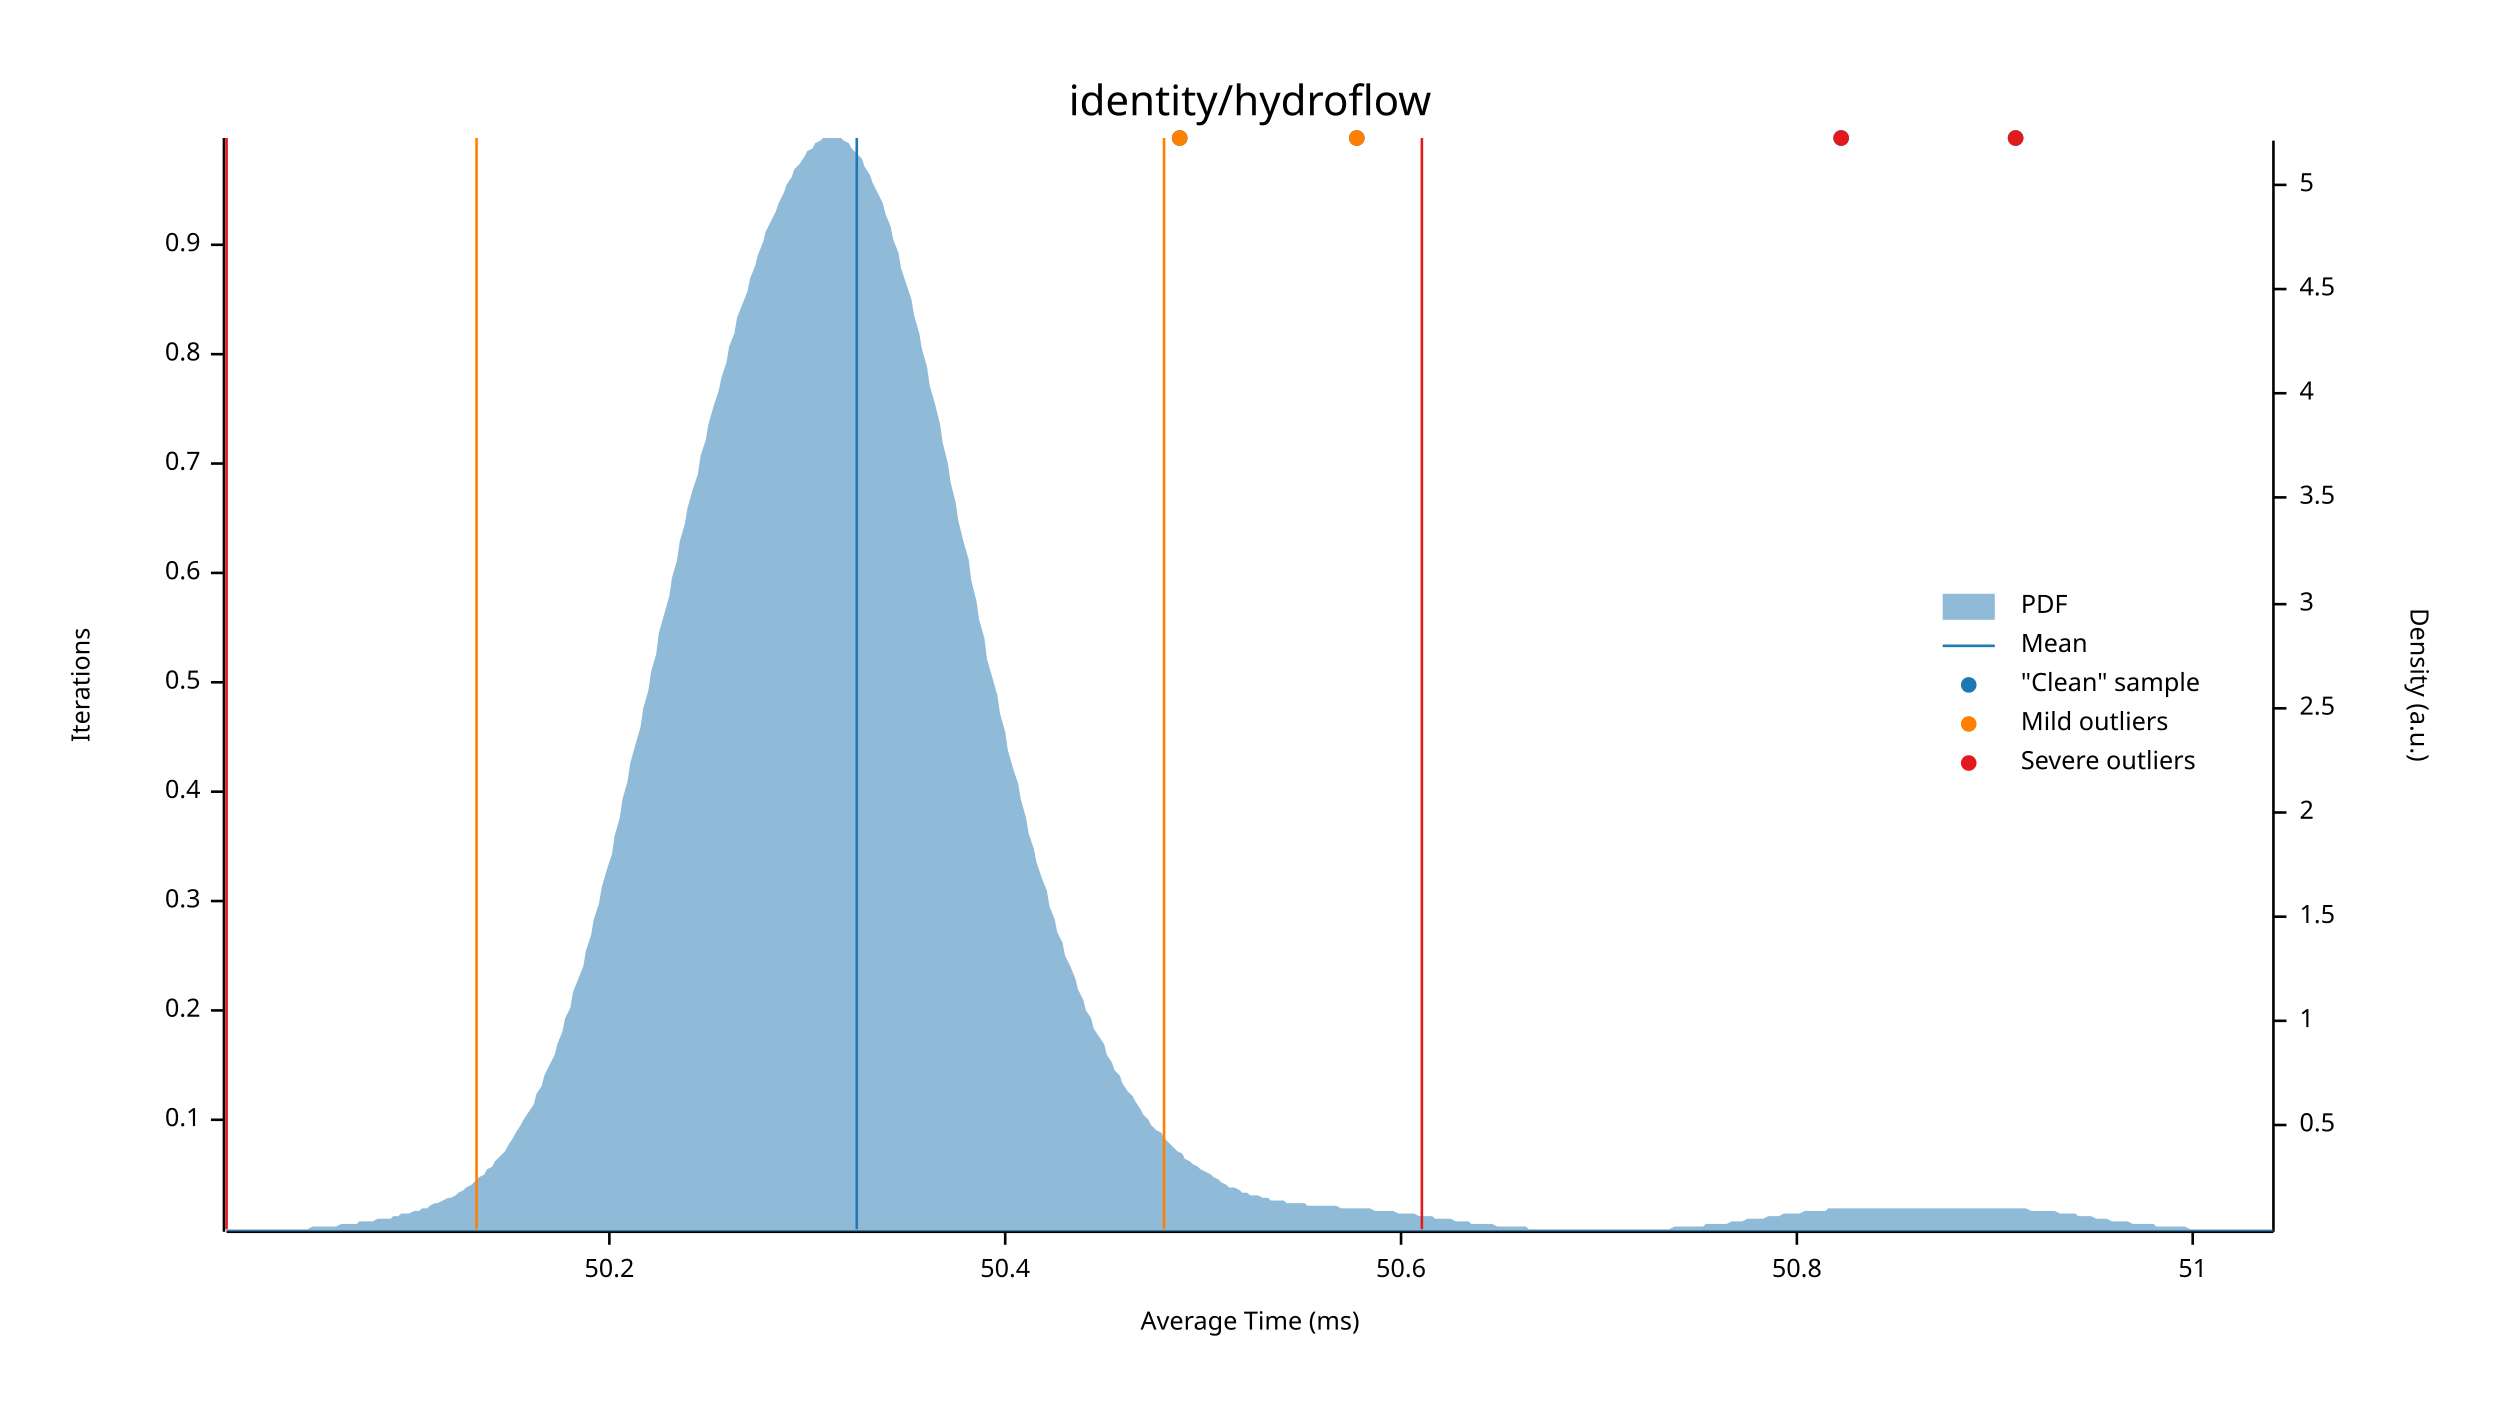
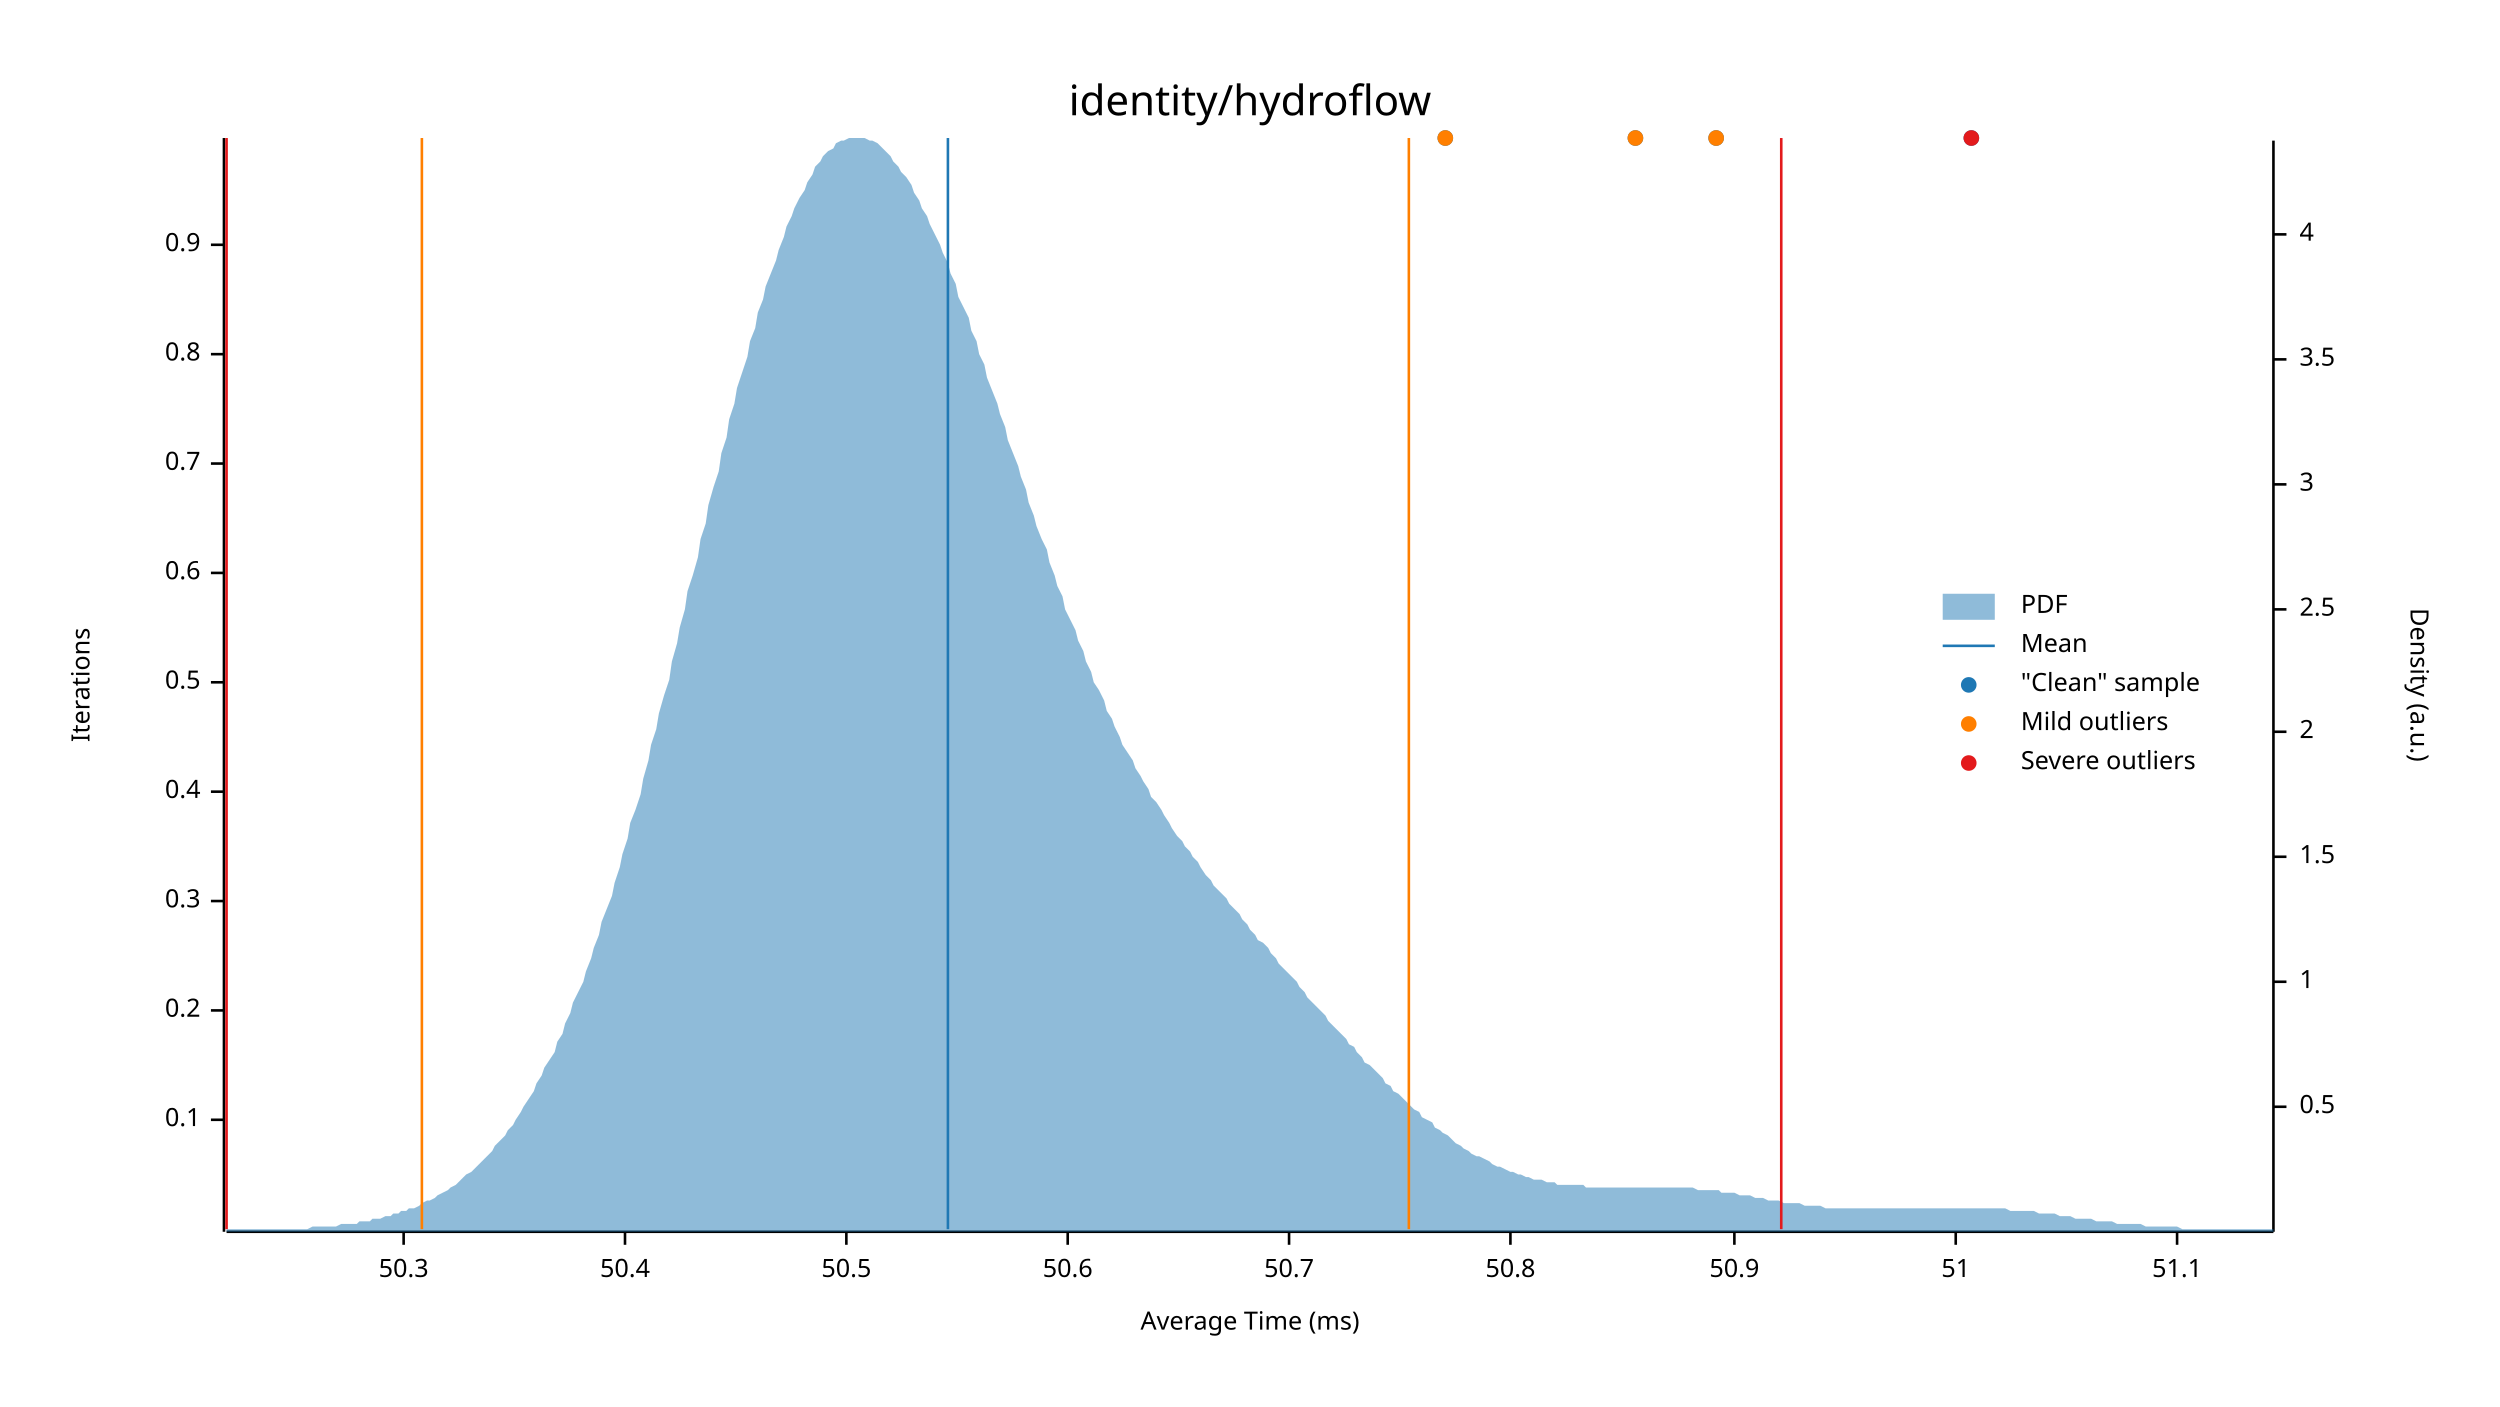
<svg xmlns="http://www.w3.org/2000/svg" width="960" height="540" viewBox="0 0 960 540">
  <text x="480" y="32" dy="0.76em" text-anchor="middle" font-family="sans-serif" font-size="16.129" opacity="1" fill="#000000">
identity/hydroflow
</text>
  <text x="27" y="263" dy="0.76em" text-anchor="middle" font-family="sans-serif" font-size="9.677" opacity="1" fill="#000000" transform="rotate(270, 27, 263)">
Iterations
</text>
  <text x="480" y="513" dy="-0.5ex" text-anchor="middle" font-family="sans-serif" font-size="9.677" opacity="1" fill="#000000">
Average Time (ms)
</text>
  <polyline fill="none" opacity="1" stroke="#000000" stroke-width="1" points="86,53 86,473 " />
  <text x="77" y="430" dy="0.5ex" text-anchor="end" font-family="sans-serif" font-size="9.677" opacity="1" fill="#000000">
0.1
</text>
  <polyline fill="none" opacity="1" stroke="#000000" stroke-width="1" points="81,430 86,430 " />
  <text x="77" y="388" dy="0.5ex" text-anchor="end" font-family="sans-serif" font-size="9.677" opacity="1" fill="#000000">
0.2
</text>
  <polyline fill="none" opacity="1" stroke="#000000" stroke-width="1" points="81,388 86,388 " />
  <text x="77" y="346" dy="0.5ex" text-anchor="end" font-family="sans-serif" font-size="9.677" opacity="1" fill="#000000">
0.3
</text>
  <polyline fill="none" opacity="1" stroke="#000000" stroke-width="1" points="81,346 86,346 " />
  <text x="77" y="304" dy="0.5ex" text-anchor="end" font-family="sans-serif" font-size="9.677" opacity="1" fill="#000000">
0.4
</text>
  <polyline fill="none" opacity="1" stroke="#000000" stroke-width="1" points="81,304 86,304 " />
  <text x="77" y="262" dy="0.5ex" text-anchor="end" font-family="sans-serif" font-size="9.677" opacity="1" fill="#000000">
0.5
</text>
  <polyline fill="none" opacity="1" stroke="#000000" stroke-width="1" points="81,262 86,262 " />
  <text x="77" y="220" dy="0.5ex" text-anchor="end" font-family="sans-serif" font-size="9.677" opacity="1" fill="#000000">
0.6
</text>
  <polyline fill="none" opacity="1" stroke="#000000" stroke-width="1" points="81,220 86,220 " />
  <text x="77" y="178" dy="0.5ex" text-anchor="end" font-family="sans-serif" font-size="9.677" opacity="1" fill="#000000">
0.7
</text>
  <polyline fill="none" opacity="1" stroke="#000000" stroke-width="1" points="81,178 86,178 " />
  <text x="77" y="136" dy="0.5ex" text-anchor="end" font-family="sans-serif" font-size="9.677" opacity="1" fill="#000000">
0.8
</text>
  <polyline fill="none" opacity="1" stroke="#000000" stroke-width="1" points="81,136 86,136 " />
  <text x="77" y="94" dy="0.5ex" text-anchor="end" font-family="sans-serif" font-size="9.677" opacity="1" fill="#000000">
0.9
</text>
  <polyline fill="none" opacity="1" stroke="#000000" stroke-width="1" points="81,94 86,94 " />
  <polyline fill="none" opacity="1" stroke="#000000" stroke-width="1" points="87,473 873,473 " />
-   <text x="234" y="483" dy="0.76em" text-anchor="middle" font-family="sans-serif" font-size="9.677" opacity="1" fill="#000000">
- 50.2
+   <text x="155" y="483" dy="0.76em" text-anchor="middle" font-family="sans-serif" font-size="9.677" opacity="1" fill="#000000">
+ 50.3
</text>
-   <polyline fill="none" opacity="1" stroke="#000000" stroke-width="1" points="234,473 234,478 " />
-   <text x="386" y="483" dy="0.76em" text-anchor="middle" font-family="sans-serif" font-size="9.677" opacity="1" fill="#000000">
+   <polyline fill="none" opacity="1" stroke="#000000" stroke-width="1" points="155,473 155,478 " />
+   <text x="240" y="483" dy="0.76em" text-anchor="middle" font-family="sans-serif" font-size="9.677" opacity="1" fill="#000000">
50.4
</text>
-   <polyline fill="none" opacity="1" stroke="#000000" stroke-width="1" points="386,473 386,478 " />
-   <text x="538" y="483" dy="0.76em" text-anchor="middle" font-family="sans-serif" font-size="9.677" opacity="1" fill="#000000">
+   <polyline fill="none" opacity="1" stroke="#000000" stroke-width="1" points="240,473 240,478 " />
+   <text x="325" y="483" dy="0.76em" text-anchor="middle" font-family="sans-serif" font-size="9.677" opacity="1" fill="#000000">
+ 50.5
+ </text>
+   <polyline fill="none" opacity="1" stroke="#000000" stroke-width="1" points="325,473 325,478 " />
+   <text x="410" y="483" dy="0.76em" text-anchor="middle" font-family="sans-serif" font-size="9.677" opacity="1" fill="#000000">
50.6
</text>
-   <polyline fill="none" opacity="1" stroke="#000000" stroke-width="1" points="538,473 538,478 " />
-   <text x="690" y="483" dy="0.76em" text-anchor="middle" font-family="sans-serif" font-size="9.677" opacity="1" fill="#000000">
+   <polyline fill="none" opacity="1" stroke="#000000" stroke-width="1" points="410,473 410,478 " />
+   <text x="495" y="483" dy="0.76em" text-anchor="middle" font-family="sans-serif" font-size="9.677" opacity="1" fill="#000000">
+ 50.7
+ </text>
+   <polyline fill="none" opacity="1" stroke="#000000" stroke-width="1" points="495,473 495,478 " />
+   <text x="580" y="483" dy="0.76em" text-anchor="middle" font-family="sans-serif" font-size="9.677" opacity="1" fill="#000000">
50.8
</text>
-   <polyline fill="none" opacity="1" stroke="#000000" stroke-width="1" points="690,473 690,478 " />
-   <text x="842" y="483" dy="0.76em" text-anchor="middle" font-family="sans-serif" font-size="9.677" opacity="1" fill="#000000">
+   <polyline fill="none" opacity="1" stroke="#000000" stroke-width="1" points="580,473 580,478 " />
+   <text x="666" y="483" dy="0.76em" text-anchor="middle" font-family="sans-serif" font-size="9.677" opacity="1" fill="#000000">
+ 50.9
+ </text>
+   <polyline fill="none" opacity="1" stroke="#000000" stroke-width="1" points="666,473 666,478 " />
+   <text x="751" y="483" dy="0.76em" text-anchor="middle" font-family="sans-serif" font-size="9.677" opacity="1" fill="#000000">
51
</text>
-   <polyline fill="none" opacity="1" stroke="#000000" stroke-width="1" points="842,473 842,478 " />
+   <polyline fill="none" opacity="1" stroke="#000000" stroke-width="1" points="751,473 751,478 " />
+   <text x="836" y="483" dy="0.76em" text-anchor="middle" font-family="sans-serif" font-size="9.677" opacity="1" fill="#000000">
+ 51.1
+ </text>
+   <polyline fill="none" opacity="1" stroke="#000000" stroke-width="1" points="836,473 836,478 " />
  <text x="933" y="263" dy="0.76em" text-anchor="middle" font-family="sans-serif" font-size="9.677" opacity="1" fill="#000000" transform="rotate(90, 933, 263)">
Density (a.u.)
</text>
  <polyline fill="none" opacity="1" stroke="#000000" stroke-width="1" points="873,54 873,473 " />
-   <text x="883" y="432" dy="0.5ex" text-anchor="start" font-family="sans-serif" font-size="9.677" opacity="1" fill="#000000">
+   <text x="883" y="425" dy="0.5ex" text-anchor="start" font-family="sans-serif" font-size="9.677" opacity="1" fill="#000000">
0.5
</text>
-   <polyline fill="none" opacity="1" stroke="#000000" stroke-width="1" points="873,432 878,432 " />
-   <text x="883" y="392" dy="0.5ex" text-anchor="start" font-family="sans-serif" font-size="9.677" opacity="1" fill="#000000">
+   <polyline fill="none" opacity="1" stroke="#000000" stroke-width="1" points="873,425 878,425 " />
+   <text x="883" y="377" dy="0.5ex" text-anchor="start" font-family="sans-serif" font-size="9.677" opacity="1" fill="#000000">
1
</text>
-   <polyline fill="none" opacity="1" stroke="#000000" stroke-width="1" points="873,392 878,392 " />
-   <text x="883" y="352" dy="0.5ex" text-anchor="start" font-family="sans-serif" font-size="9.677" opacity="1" fill="#000000">
+   <polyline fill="none" opacity="1" stroke="#000000" stroke-width="1" points="873,377 878,377 " />
+   <text x="883" y="329" dy="0.5ex" text-anchor="start" font-family="sans-serif" font-size="9.677" opacity="1" fill="#000000">
1.5
</text>
-   <polyline fill="none" opacity="1" stroke="#000000" stroke-width="1" points="873,352 878,352 " />
-   <text x="883" y="312" dy="0.5ex" text-anchor="start" font-family="sans-serif" font-size="9.677" opacity="1" fill="#000000">
+   <polyline fill="none" opacity="1" stroke="#000000" stroke-width="1" points="873,329 878,329 " />
+   <text x="883" y="281" dy="0.5ex" text-anchor="start" font-family="sans-serif" font-size="9.677" opacity="1" fill="#000000">
2
</text>
-   <polyline fill="none" opacity="1" stroke="#000000" stroke-width="1" points="873,312 878,312 " />
-   <text x="883" y="272" dy="0.5ex" text-anchor="start" font-family="sans-serif" font-size="9.677" opacity="1" fill="#000000">
+   <polyline fill="none" opacity="1" stroke="#000000" stroke-width="1" points="873,281 878,281 " />
+   <text x="883" y="234" dy="0.5ex" text-anchor="start" font-family="sans-serif" font-size="9.677" opacity="1" fill="#000000">
2.5
</text>
-   <polyline fill="none" opacity="1" stroke="#000000" stroke-width="1" points="873,272 878,272 " />
-   <text x="883" y="232" dy="0.5ex" text-anchor="start" font-family="sans-serif" font-size="9.677" opacity="1" fill="#000000">
+   <polyline fill="none" opacity="1" stroke="#000000" stroke-width="1" points="873,234 878,234 " />
+   <text x="883" y="186" dy="0.5ex" text-anchor="start" font-family="sans-serif" font-size="9.677" opacity="1" fill="#000000">
3
</text>
-   <polyline fill="none" opacity="1" stroke="#000000" stroke-width="1" points="873,232 878,232 " />
-   <text x="883" y="191" dy="0.5ex" text-anchor="start" font-family="sans-serif" font-size="9.677" opacity="1" fill="#000000">
+   <polyline fill="none" opacity="1" stroke="#000000" stroke-width="1" points="873,186 878,186 " />
+   <text x="883" y="138" dy="0.5ex" text-anchor="start" font-family="sans-serif" font-size="9.677" opacity="1" fill="#000000">
3.5
</text>
-   <polyline fill="none" opacity="1" stroke="#000000" stroke-width="1" points="873,191 878,191 " />
-   <text x="883" y="151" dy="0.5ex" text-anchor="start" font-family="sans-serif" font-size="9.677" opacity="1" fill="#000000">
+   <polyline fill="none" opacity="1" stroke="#000000" stroke-width="1" points="873,138 878,138 " />
+   <text x="883" y="90" dy="0.5ex" text-anchor="start" font-family="sans-serif" font-size="9.677" opacity="1" fill="#000000">
4
</text>
-   <polyline fill="none" opacity="1" stroke="#000000" stroke-width="1" points="873,151 878,151 " />
-   <text x="883" y="111" dy="0.5ex" text-anchor="start" font-family="sans-serif" font-size="9.677" opacity="1" fill="#000000">
- 4.5
- </text>
-   <polyline fill="none" opacity="1" stroke="#000000" stroke-width="1" points="873,111 878,111 " />
-   <text x="883" y="71" dy="0.5ex" text-anchor="start" font-family="sans-serif" font-size="9.677" opacity="1" fill="#000000">
- 5
- </text>
-   <polyline fill="none" opacity="1" stroke="#000000" stroke-width="1" points="873,71 878,71 " />
-   <polygon opacity="0.5" fill="#1F78B4" points="87,472 88,472 90,472 91,472 93,472 94,472 96,472 98,472 99,472 101,472 102,472 104,472 105,472 107,472 109,472 110,472 112,472 113,472 115,472 116,472 118,472 120,471 121,471 123,471 124,471 126,471 127,471 129,471 131,470 132,470 134,470 135,470 137,470 138,469 140,469 142,469 143,469 145,468 146,468 148,468 150,468 151,467 153,467 154,466 156,466 157,466 159,465 161,465 162,464 164,464 165,463 167,462 168,462 170,461 172,460 173,460 175,459 176,458 178,457 179,456 181,455 183,453 184,452 186,451 187,449 189,448 190,446 192,444 194,442 195,440 197,437 198,435 200,432 201,430 203,427 205,424 206,420 208,417 209,413 211,409 213,405 214,401 216,396 217,391 219,387 220,381 222,376 224,371 225,365 227,359 228,353 230,347 231,341 233,334 235,328 236,321 238,314 239,307 241,300 242,293 244,286 246,279 247,272 249,265 250,258 252,251 253,243 255,236 257,229 258,222 260,215 261,208 263,201 264,195 266,188 268,182 269,175 271,169 272,163 274,156 276,150 277,145 279,139 280,133 282,128 283,122 285,117 287,112 288,107 290,102 291,98 293,93 294,89 296,85 298,81 299,78 301,74 302,71 304,68 305,65 307,63 309,60 310,58 312,57 313,55 315,54 316,53 318,53 320,53 321,53 323,53 324,54 326,55 327,57 329,59 331,61 332,64 334,67 335,70 337,74 339,78 340,82 342,87 343,92 345,97 346,103 348,109 350,115 351,121 353,128 354,134 356,141 357,148 359,155 361,163 362,170 364,178 365,185 367,193 368,200 370,208 372,215 373,223 375,231 376,238 378,245 379,253 381,260 383,267 384,274 386,281 387,288 389,295 391,301 392,307 394,314 395,320 397,326 398,331 400,337 402,342 403,348 405,353 406,358 408,362 409,367 411,371 413,376 414,380 416,384 417,388 419,391 420,395 422,398 424,401 425,405 427,408 428,411 430,413 431,416 433,419 435,421 436,423 438,426 439,428 441,430 442,432 444,434 446,435 447,437 449,439 450,440 452,442 454,443 455,445 457,446 458,447 460,448 461,449 463,450 465,451 466,452 468,453 469,454 471,455 472,456 474,456 476,457 477,458 479,458 480,459 482,459 483,459 485,460 487,460 488,461 490,461 491,461 493,461 494,462 496,462 498,462 499,462 501,462 502,463 504,463 505,463 507,463 509,463 510,463 512,463 513,463 515,464 517,464 518,464 520,464 521,464 523,464 524,464 526,464 528,465 529,465 531,465 532,465 534,465 535,465 537,466 539,466 540,466 542,466 543,466 545,467 546,467 548,467 550,467 551,468 553,468 554,468 556,468 557,468 559,469 561,469 562,469 564,469 565,470 567,470 568,470 570,470 572,470 573,470 575,471 576,471 578,471 580,471 581,471 583,471 584,471 586,471 587,472 589,472 591,472 592,472 594,472 595,472 597,472 598,472 600,472 602,472 603,472 605,472 606,472 608,472 609,472 611,472 613,472 614,472 616,472 617,472 619,472 620,472 622,472 624,472 625,472 627,472 628,472 630,472 632,472 633,472 635,472 636,472 638,472 639,472 641,472 643,471 644,471 646,471 647,471 649,471 650,471 652,471 654,471 655,470 657,470 658,470 660,470 661,470 663,470 665,469 666,469 668,469 669,469 671,468 672,468 674,468 676,468 677,468 679,467 680,467 682,467 683,467 685,466 687,466 688,466 690,466 691,466 693,465 695,465 696,465 698,465 699,465 701,465 702,464 704,464 706,464 707,464 709,464 710,464 712,464 713,464 715,464 717,464 718,464 720,464 721,464 723,464 724,464 726,464 728,464 729,464 731,464 732,464 734,464 735,464 737,464 739,464 740,464 742,464 743,464 745,464 746,464 748,464 750,464 751,464 753,464 754,464 756,464 758,464 759,464 761,464 762,464 764,464 765,464 767,464 769,464 770,464 772,464 773,464 775,464 776,464 778,464 780,465 781,465 783,465 784,465 786,465 787,465 789,465 791,466 792,466 794,466 795,466 797,466 798,467 800,467 802,467 803,467 805,468 806,468 808,468 809,468 811,469 813,469 814,469 816,469 817,469 819,470 821,470 822,470 824,470 825,470 827,470 828,471 830,471 832,471 833,471 835,471 836,471 838,471 839,471 841,472 843,472 844,472 846,472 847,472 849,472 850,472 852,472 854,472 855,472 857,472 858,472 860,472 861,472 863,472 865,472 866,472 868,472 869,472 871,472 873,472 873,473 87,473 " />
-   <polyline fill="none" opacity="1" stroke="#1F78B4" stroke-width="1" points="329,472 329,53 " />
-   <polyline fill="none" opacity="1" stroke="#FF7F00" stroke-width="1" points="183,472 183,53 " />
-   <polyline fill="none" opacity="1" stroke="#FF7F00" stroke-width="1" points="447,472 447,53 " />
+   <polyline fill="none" opacity="1" stroke="#000000" stroke-width="1" points="873,90 878,90 " />
+   <polygon opacity="0.5" fill="#1F78B4" points="87,472 88,472 90,472 91,472 93,472 94,472 96,472 98,472 99,472 101,472 102,472 104,472 105,472 107,472 109,472 110,472 112,472 113,472 115,472 116,472 118,472 120,471 121,471 123,471 124,471 126,471 127,471 129,471 131,470 132,470 134,470 135,470 137,470 138,469 140,469 142,469 143,468 145,468 146,468 148,467 150,467 151,466 153,466 154,465 156,465 157,464 159,464 161,463 162,462 164,461 165,461 167,460 168,459 170,458 172,457 173,456 175,455 176,454 178,452 179,451 181,450 183,448 184,447 186,445 187,444 189,442 190,440 192,438 194,436 195,434 197,432 198,430 200,427 201,425 203,422 205,419 206,416 208,413 209,410 211,407 213,404 214,400 216,397 217,393 219,389 220,385 222,381 224,377 225,373 227,368 228,364 230,359 231,354 233,349 235,344 236,339 238,333 239,328 241,322 242,316 244,311 246,305 247,299 249,292 250,286 252,280 253,274 255,267 257,261 258,254 260,247 261,241 263,234 264,227 266,221 268,214 269,207 271,201 272,194 274,187 276,181 277,174 279,168 280,161 282,155 283,149 285,143 287,137 288,131 290,126 291,120 293,115 294,110 296,105 298,100 299,96 301,91 302,87 304,83 305,80 307,76 309,73 310,70 312,67 313,64 315,62 316,60 318,58 320,57 321,55 323,54 324,54 326,53 327,53 329,53 331,53 332,53 334,54 335,54 337,55 339,57 340,58 342,60 343,62 345,64 346,66 348,68 350,71 351,74 353,77 354,80 356,83 357,86 359,90 361,94 362,97 364,101 365,105 367,109 368,114 370,118 372,122 373,127 375,131 376,136 378,140 379,145 381,150 383,155 384,159 386,164 387,169 389,174 391,179 392,183 394,188 395,193 397,198 398,202 400,207 402,211 403,216 405,221 406,225 408,229 409,234 411,238 413,242 414,246 416,250 417,254 419,258 420,262 422,265 424,269 425,273 427,276 428,279 430,283 431,286 433,289 435,292 436,295 438,298 439,300 441,303 442,306 444,308 446,311 447,313 449,316 450,318 452,321 454,323 455,325 457,327 458,329 460,331 461,333 463,336 465,338 466,340 468,342 469,343 471,345 472,347 474,349 476,351 477,353 479,355 480,357 482,359 483,361 485,362 487,364 488,366 490,368 491,370 493,372 494,373 496,375 498,377 499,379 501,381 502,383 504,385 505,386 507,388 509,390 510,392 512,394 513,395 515,397 517,399 518,401 520,402 521,404 523,406 524,408 526,409 528,411 529,412 531,414 532,416 534,417 535,419 537,420 539,422 540,423 542,425 543,426 545,427 546,429 548,430 550,431 551,433 553,434 554,435 556,436 557,437 559,439 561,440 562,441 564,442 565,443 567,444 568,444 570,445 572,446 573,447 575,448 576,448 578,449 580,450 581,450 583,451 584,451 586,452 587,452 589,453 591,453 592,453 594,454 595,454 597,454 598,455 600,455 602,455 603,455 605,455 606,455 608,455 609,456 611,456 613,456 614,456 616,456 617,456 619,456 620,456 622,456 624,456 625,456 627,456 628,456 630,456 632,456 633,456 635,456 636,456 638,456 639,456 641,456 643,456 644,456 646,456 647,456 649,456 650,456 652,457 654,457 655,457 657,457 658,457 660,457 661,458 663,458 665,458 666,458 668,459 669,459 671,459 672,459 674,460 676,460 677,460 679,461 680,461 682,461 683,461 685,462 687,462 688,462 690,462 691,462 693,463 695,463 696,463 698,463 699,463 701,464 702,464 704,464 706,464 707,464 709,464 710,464 712,464 713,464 715,464 717,464 718,464 720,464 721,464 723,464 724,464 726,464 728,464 729,464 731,464 732,464 734,464 735,464 737,464 739,464 740,464 742,464 743,464 745,464 746,464 748,464 750,464 751,464 753,464 754,464 756,464 758,464 759,464 761,464 762,464 764,464 765,464 767,464 769,464 770,464 772,465 773,465 775,465 776,465 778,465 780,465 781,465 783,466 784,466 786,466 787,466 789,466 791,467 792,467 794,467 795,467 797,468 798,468 800,468 802,468 803,468 805,469 806,469 808,469 809,469 811,469 813,470 814,470 816,470 817,470 819,470 821,470 822,470 824,471 825,471 827,471 828,471 830,471 832,471 833,471 835,471 836,471 838,472 839,472 841,472 843,472 844,472 846,472 847,472 849,472 850,472 852,472 854,472 855,472 857,472 858,472 860,472 861,472 863,472 865,472 866,472 868,472 869,472 871,472 873,472 873,473 87,473 " />
+   <polyline fill="none" opacity="1" stroke="#1F78B4" stroke-width="1" points="364,472 364,53 " />
+   <polyline fill="none" opacity="1" stroke="#FF7F00" stroke-width="1" points="162,472 162,53 " />
+   <polyline fill="none" opacity="1" stroke="#FF7F00" stroke-width="1" points="541,472 541,53 " />
  <polyline fill="none" opacity="1" stroke="#E31A1C" stroke-width="1" points="87,472 87,53 " />
-   <polyline fill="none" opacity="1" stroke="#E31A1C" stroke-width="1" points="546,472 546,53 " />
-   <circle cx="521" cy="53" r="3" opacity="1" fill="#1F78B4" stroke="none" stroke-width="1" />
-   <circle cx="453" cy="53" r="3" opacity="1" fill="#1F78B4" stroke="none" stroke-width="1" />
-   <circle cx="707" cy="53" r="3" opacity="1" fill="#1F78B4" stroke="none" stroke-width="1" />
-   <circle cx="774" cy="53" r="3" opacity="1" fill="#1F78B4" stroke="none" stroke-width="1" />
-   <circle cx="521" cy="53" r="3" opacity="1" fill="#FF7F00" stroke="none" stroke-width="1" />
-   <circle cx="453" cy="53" r="3" opacity="1" fill="#FF7F00" stroke="none" stroke-width="1" />
-   <circle cx="707" cy="53" r="3" opacity="1" fill="#E31A1C" stroke="none" stroke-width="1" />
-   <circle cx="774" cy="53" r="3" opacity="1" fill="#E31A1C" stroke="none" stroke-width="1" />
+   <polyline fill="none" opacity="1" stroke="#E31A1C" stroke-width="1" points="684,472 684,53 " />
+   <circle cx="628" cy="53" r="3" opacity="1" fill="#1F78B4" stroke="none" stroke-width="1" />
+   <circle cx="555" cy="53" r="3" opacity="1" fill="#1F78B4" stroke="none" stroke-width="1" />
+   <circle cx="659" cy="53" r="3" opacity="1" fill="#1F78B4" stroke="none" stroke-width="1" />
+   <circle cx="757" cy="53" r="3" opacity="1" fill="#1F78B4" stroke="none" stroke-width="1" />
+   <circle cx="628" cy="53" r="3" opacity="1" fill="#FF7F00" stroke="none" stroke-width="1" />
+   <circle cx="555" cy="53" r="3" opacity="1" fill="#FF7F00" stroke="none" stroke-width="1" />
+   <circle cx="659" cy="53" r="3" opacity="1" fill="#FF7F00" stroke="none" stroke-width="1" />
+   <circle cx="757" cy="53" r="3" opacity="1" fill="#E31A1C" stroke="none" stroke-width="1" />
  <text x="776" y="228" dy="0.76em" text-anchor="start" font-family="sans-serif" font-size="9.677" opacity="1" fill="#000000">
PDF
</text>
  <text x="776" y="243" dy="0.76em" text-anchor="start" font-family="sans-serif" font-size="9.677" opacity="1" fill="#000000">
Mean
</text>
  <text x="776" y="258" dy="0.76em" text-anchor="start" font-family="sans-serif" font-size="9.677" opacity="1" fill="#000000">
"Clean" sample
</text>
  <text x="776" y="273" dy="0.76em" text-anchor="start" font-family="sans-serif" font-size="9.677" opacity="1" fill="#000000">
Mild outliers
</text>
  <text x="776" y="288" dy="0.76em" text-anchor="start" font-family="sans-serif" font-size="9.677" opacity="1" fill="#000000">
Severe outliers
</text>
  <rect x="746" y="228" width="20" height="10" opacity="0.5" fill="#1F78B4" stroke="none" />
  <polyline fill="none" opacity="1" stroke="#1F78B4" stroke-width="1" points="746,248 766,248 " />
  <circle cx="756" cy="263" r="3" opacity="1" fill="#1F78B4" stroke="none" stroke-width="1" />
  <circle cx="756" cy="278" r="3" opacity="1" fill="#FF7F00" stroke="none" stroke-width="1" />
  <circle cx="756" cy="293" r="3" opacity="1" fill="#E31A1C" stroke="none" stroke-width="1" />
</svg>
